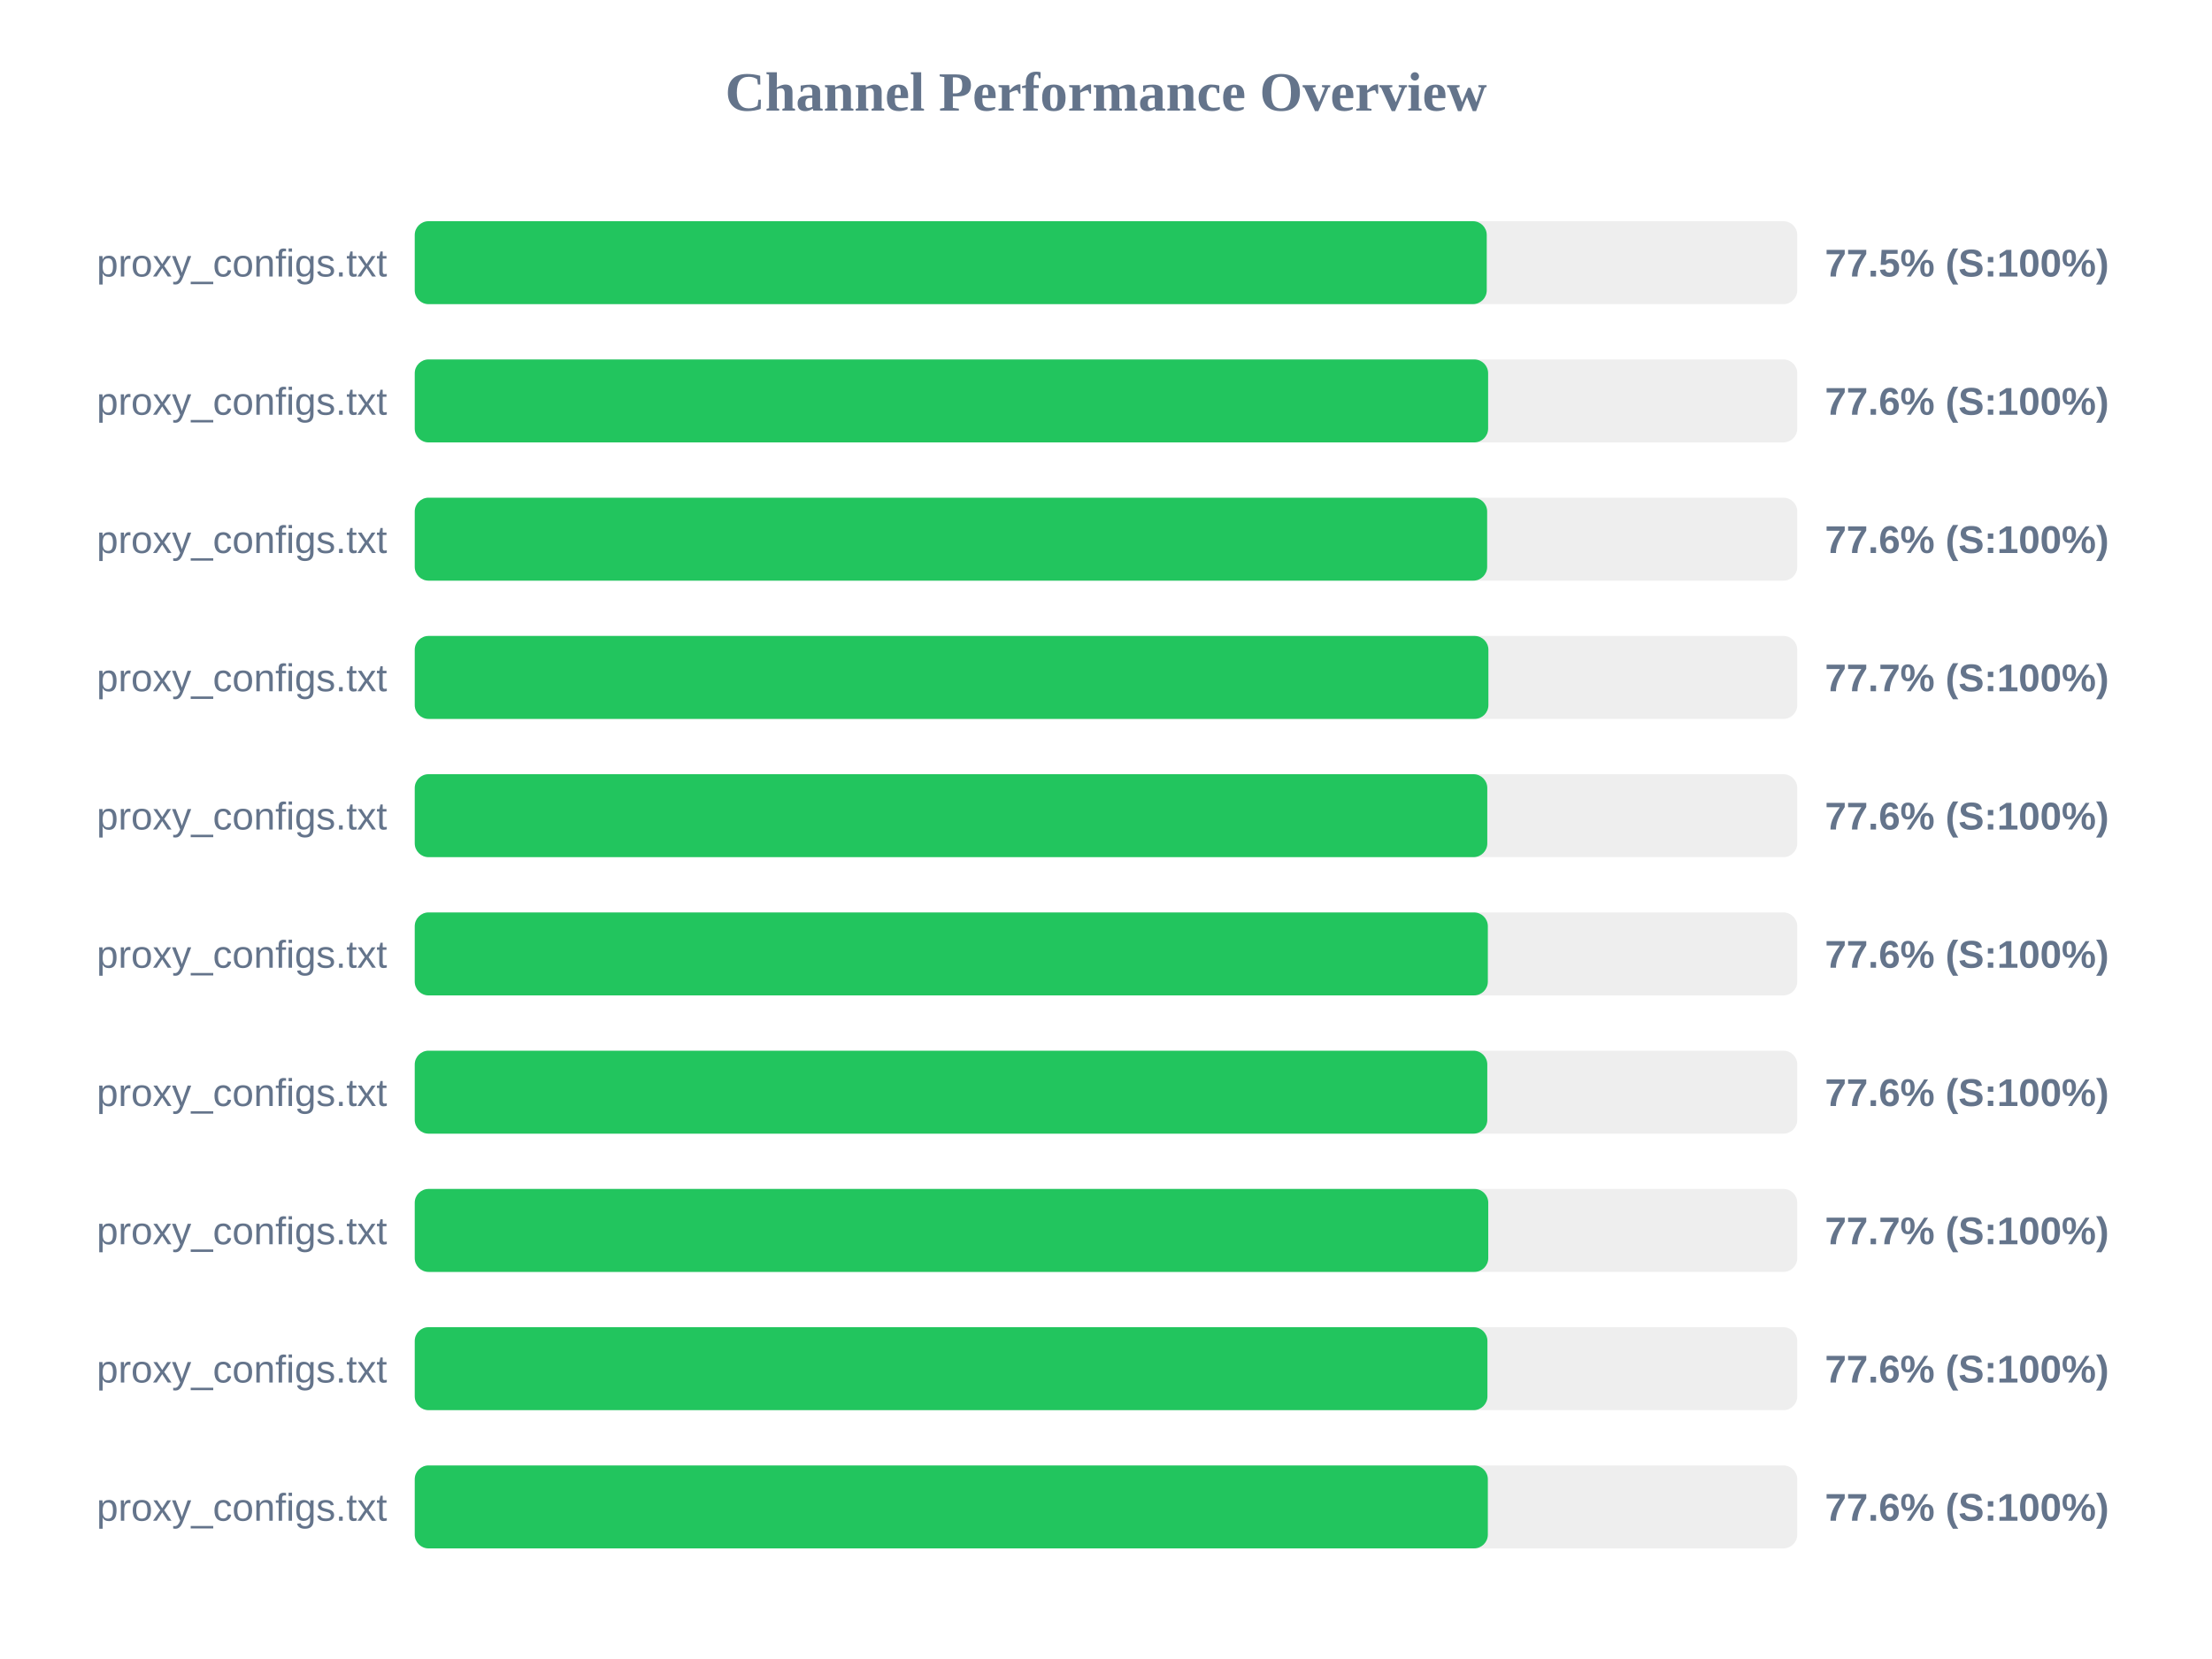
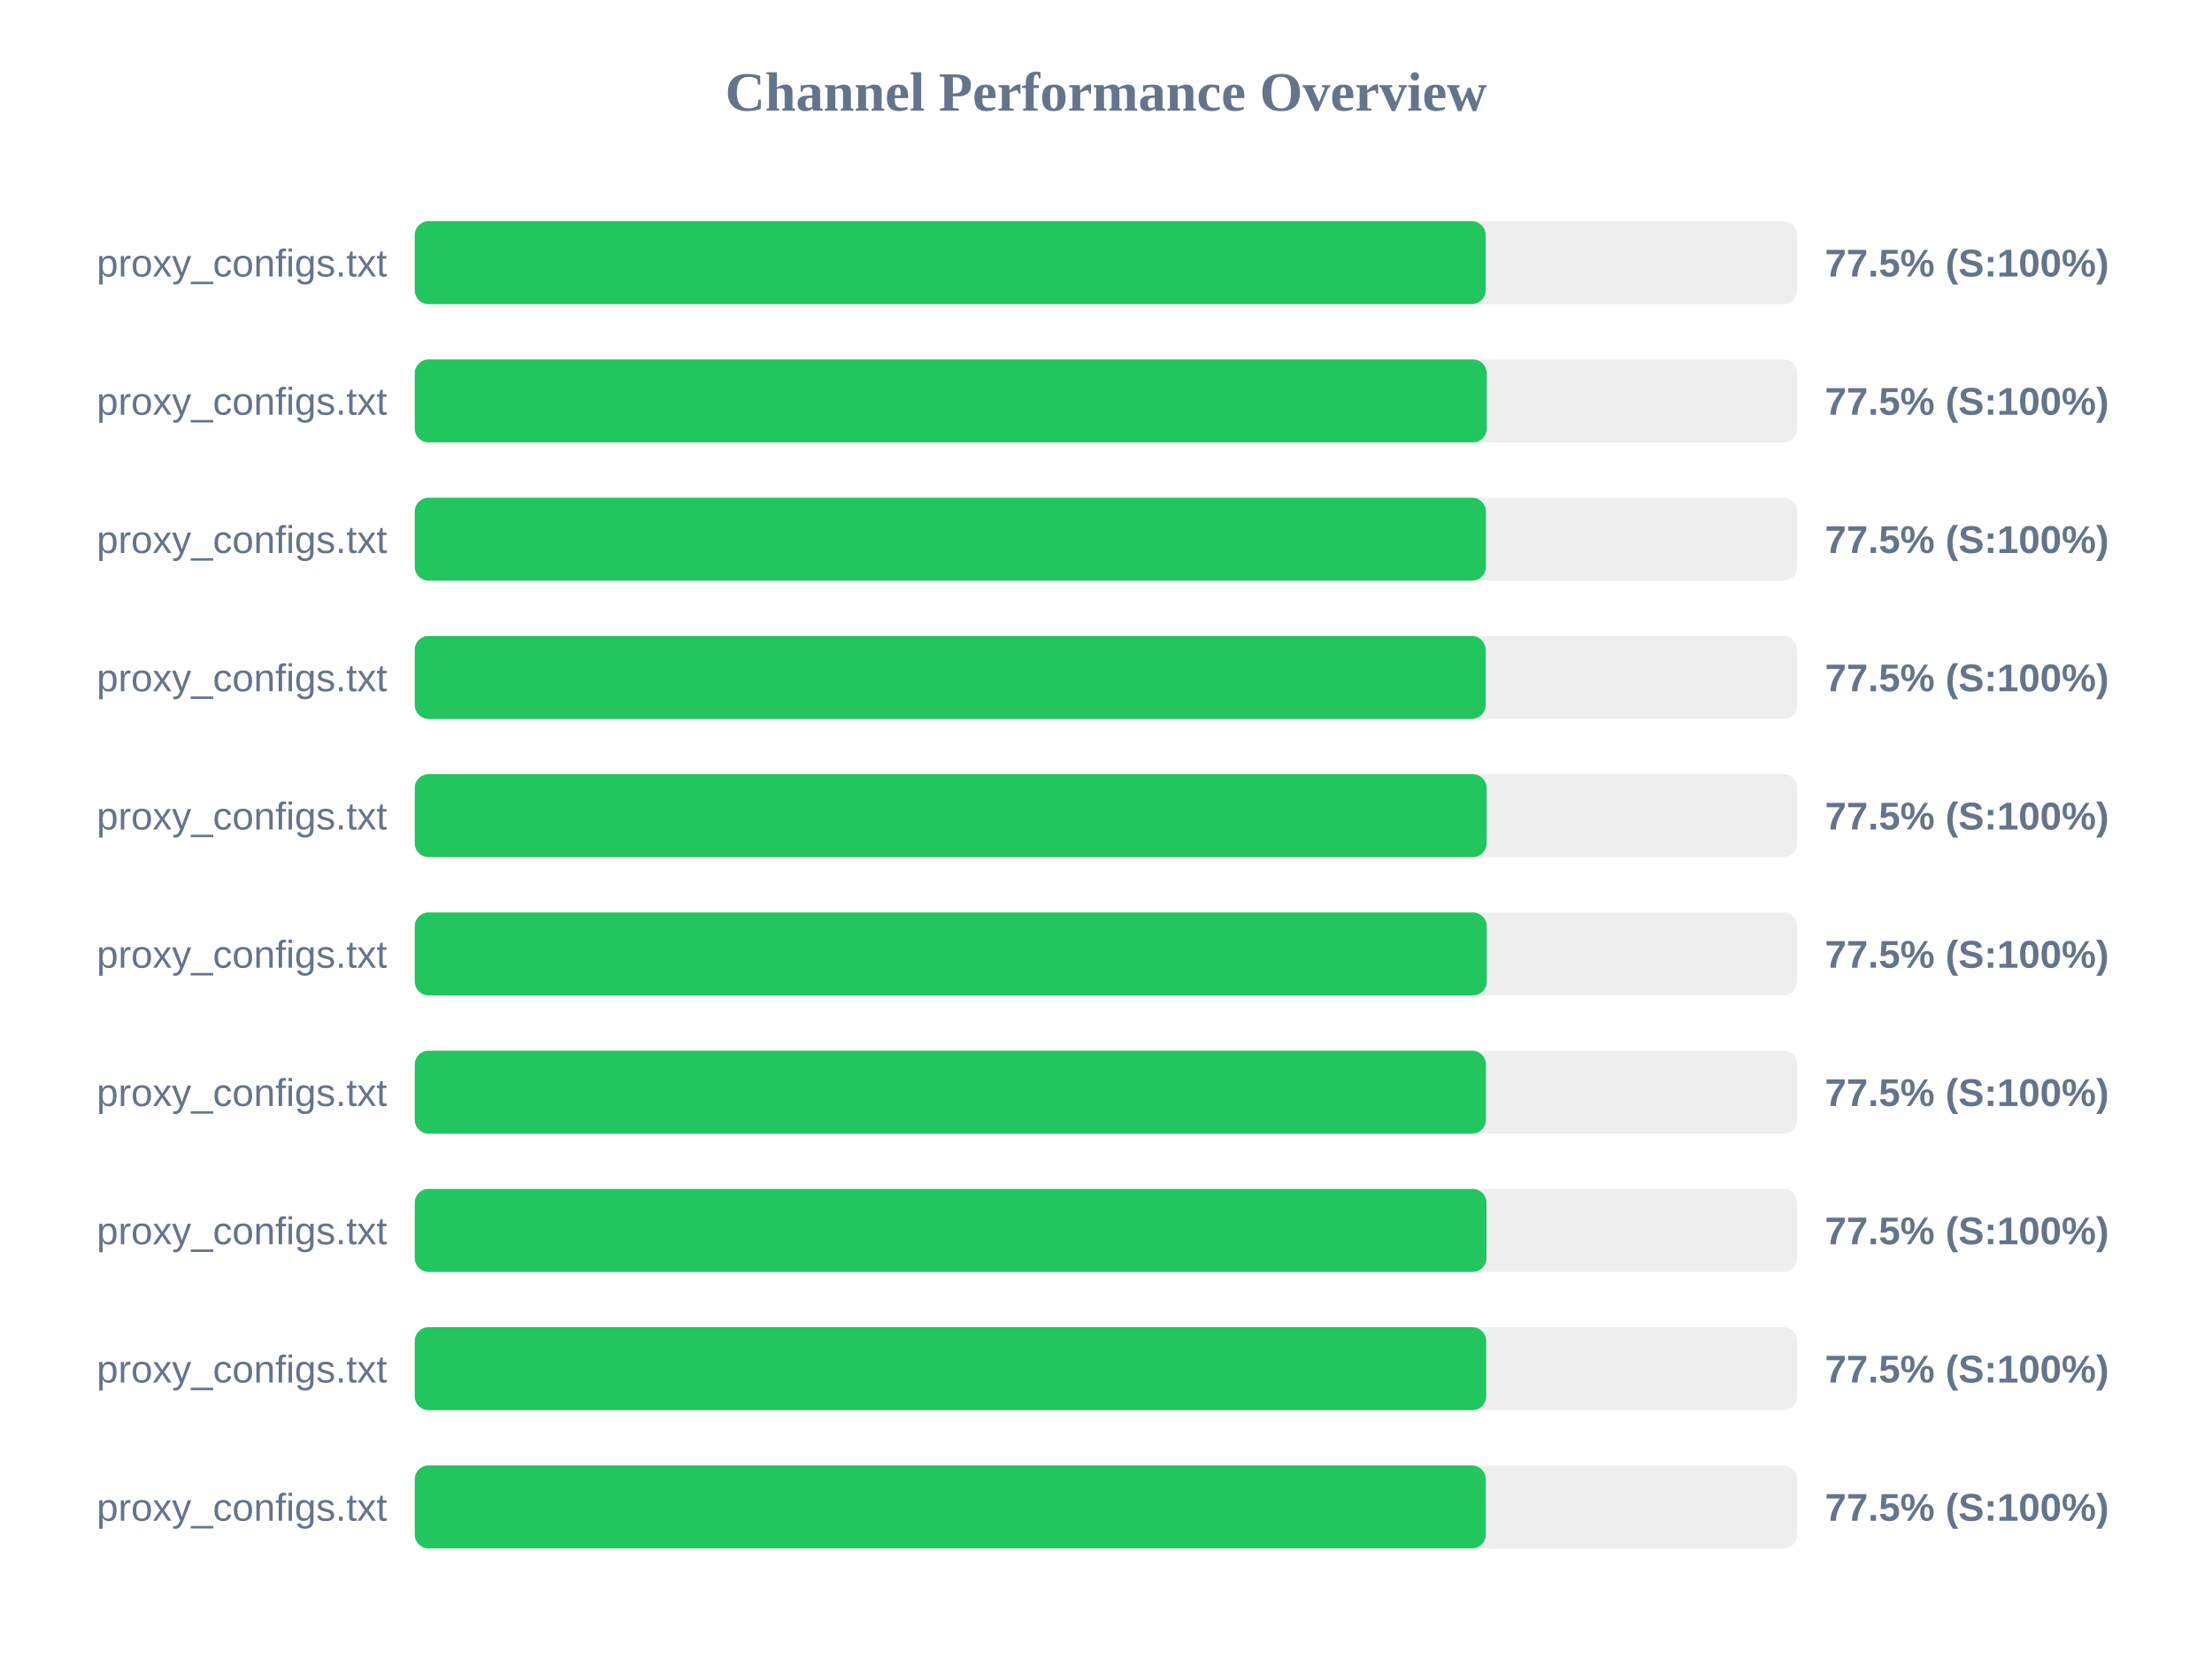
<svg xmlns="http://www.w3.org/2000/svg" width="800" height="600" version="1.1">
  <style>
        .row { font: 14px Arial; fill: #64748b; }
        .score { font: bold 14px Arial; fill: #64748b; }
    </style>
  <text x="400" y="40" text-anchor="middle" font-size="20px" font-weight="bold" fill="#64748b">Channel Performance Overview</text>
  <rect x="150" y="80" width="500" height="30" fill="#eee" rx="5" />
-   <rect x="150" y="80" width="387.7" height="30" fill="#22c55e" rx="5" />
+   <rect x="150" y="80" width="387.3" height="30" fill="#22c55e" rx="5" />
  <text x="140" y="100" text-anchor="end" class="row">proxy_configs.txt</text>
  <text x="660" y="100" text-anchor="start" class="score">77.5% (S:100%)</text>
  <rect x="150" y="130" width="500" height="30" fill="#eee" rx="5" />
-   <rect x="150" y="130" width="388.2" height="30" fill="#22c55e" rx="5" />
+   <rect x="150" y="130" width="387.7" height="30" fill="#22c55e" rx="5" />
  <text x="140" y="150" text-anchor="end" class="row">proxy_configs.txt</text>
-   <text x="660" y="150" text-anchor="start" class="score">77.6% (S:100%)</text>
+   <text x="660" y="150" text-anchor="start" class="score">77.5% (S:100%)</text>
  <rect x="150" y="180" width="500" height="30" fill="#eee" rx="5" />
-   <rect x="150" y="180" width="387.85" height="30" fill="#22c55e" rx="5" />
+   <rect x="150" y="180" width="387.4" height="30" fill="#22c55e" rx="5" />
  <text x="140" y="200" text-anchor="end" class="row">proxy_configs.txt</text>
-   <text x="660" y="200" text-anchor="start" class="score">77.6% (S:100%)</text>
+   <text x="660" y="200" text-anchor="start" class="score">77.5% (S:100%)</text>
  <rect x="150" y="230" width="500" height="30" fill="#eee" rx="5" />
-   <rect x="150" y="230" width="388.3" height="30" fill="#22c55e" rx="5" />
+   <rect x="150" y="230" width="387.3" height="30" fill="#22c55e" rx="5" />
  <text x="140" y="250" text-anchor="end" class="row">proxy_configs.txt</text>
-   <text x="660" y="250" text-anchor="start" class="score">77.7% (S:100%)</text>
+   <text x="660" y="250" text-anchor="start" class="score">77.5% (S:100%)</text>
  <rect x="150" y="280" width="500" height="30" fill="#eee" rx="5" />
-   <rect x="150" y="280" width="387.9" height="30" fill="#22c55e" rx="5" />
+   <rect x="150" y="280" width="387.65" height="30" fill="#22c55e" rx="5" />
  <text x="140" y="300" text-anchor="end" class="row">proxy_configs.txt</text>
-   <text x="660" y="300" text-anchor="start" class="score">77.6% (S:100%)</text>
+   <text x="660" y="300" text-anchor="start" class="score">77.5% (S:100%)</text>
  <rect x="150" y="330" width="500" height="30" fill="#eee" rx="5" />
-   <rect x="150" y="330" width="388.1" height="30" fill="#22c55e" rx="5" />
+   <rect x="150" y="330" width="387.7" height="30" fill="#22c55e" rx="5" />
  <text x="140" y="350" text-anchor="end" class="row">proxy_configs.txt</text>
-   <text x="660" y="350" text-anchor="start" class="score">77.6% (S:100%)</text>
+   <text x="660" y="350" text-anchor="start" class="score">77.5% (S:100%)</text>
  <rect x="150" y="380" width="500" height="30" fill="#eee" rx="5" />
-   <rect x="150" y="380" width="387.9" height="30" fill="#22c55e" rx="5" />
+   <rect x="150" y="380" width="387.4" height="30" fill="#22c55e" rx="5" />
  <text x="140" y="400" text-anchor="end" class="row">proxy_configs.txt</text>
-   <text x="660" y="400" text-anchor="start" class="score">77.6% (S:100%)</text>
+   <text x="660" y="400" text-anchor="start" class="score">77.5% (S:100%)</text>
  <rect x="150" y="430" width="500" height="30" fill="#eee" rx="5" />
-   <rect x="150" y="430" width="388.25" height="30" fill="#22c55e" rx="5" />
+   <rect x="150" y="430" width="387.6" height="30" fill="#22c55e" rx="5" />
  <text x="140" y="450" text-anchor="end" class="row">proxy_configs.txt</text>
-   <text x="660" y="450" text-anchor="start" class="score">77.7% (S:100%)</text>
+   <text x="660" y="450" text-anchor="start" class="score">77.5% (S:100%)</text>
  <rect x="150" y="480" width="500" height="30" fill="#eee" rx="5" />
-   <rect x="150" y="480" width="387.95" height="30" fill="#22c55e" rx="5" />
+   <rect x="150" y="480" width="387.5" height="30" fill="#22c55e" rx="5" />
  <text x="140" y="500" text-anchor="end" class="row">proxy_configs.txt</text>
-   <text x="660" y="500" text-anchor="start" class="score">77.6% (S:100%)</text>
+   <text x="660" y="500" text-anchor="start" class="score">77.5% (S:100%)</text>
  <rect x="150" y="530" width="500" height="30" fill="#eee" rx="5" />
-   <rect x="150" y="530" width="388.1" height="30" fill="#22c55e" rx="5" />
+   <rect x="150" y="530" width="387.35" height="30" fill="#22c55e" rx="5" />
  <text x="140" y="550" text-anchor="end" class="row">proxy_configs.txt</text>
-   <text x="660" y="550" text-anchor="start" class="score">77.6% (S:100%)</text>
+   <text x="660" y="550" text-anchor="start" class="score">77.5% (S:100%)</text>
</svg>
